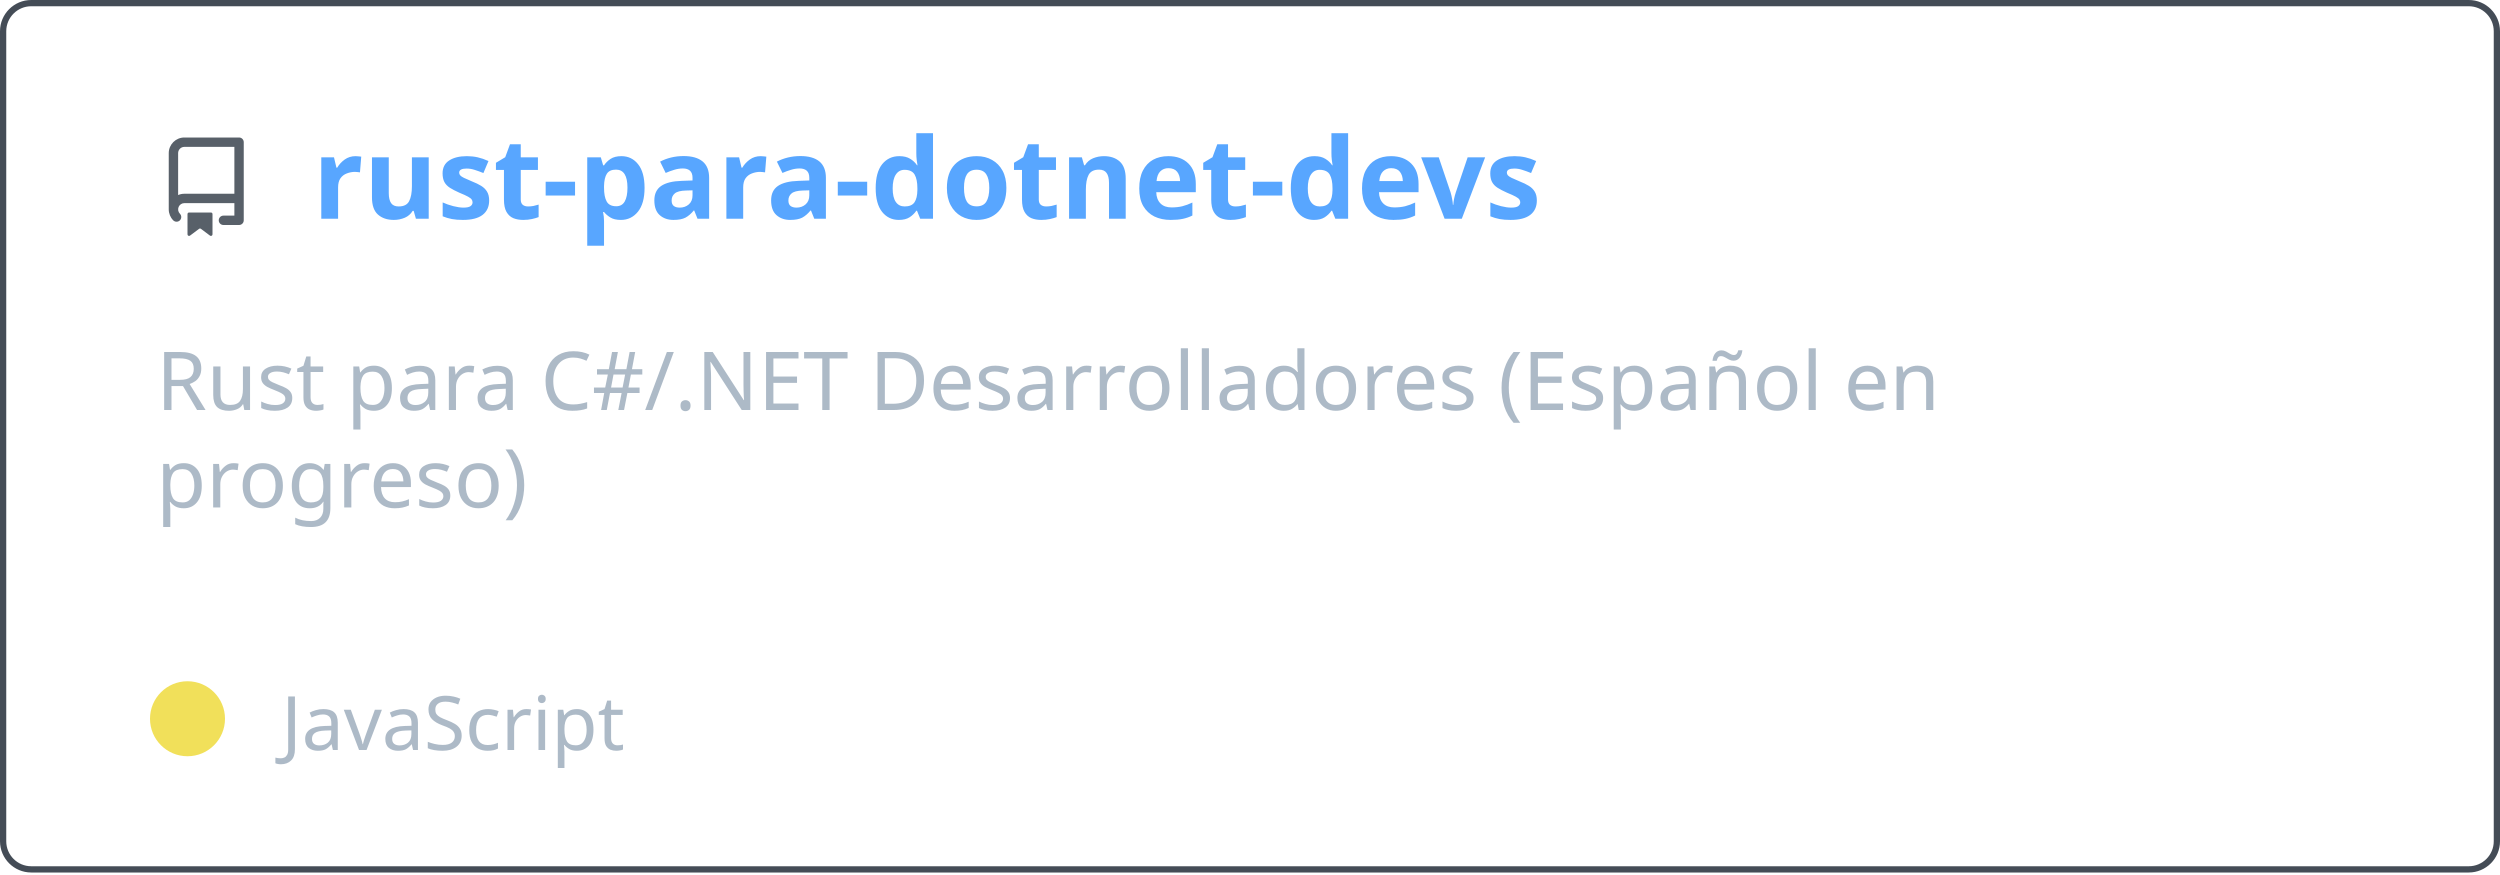
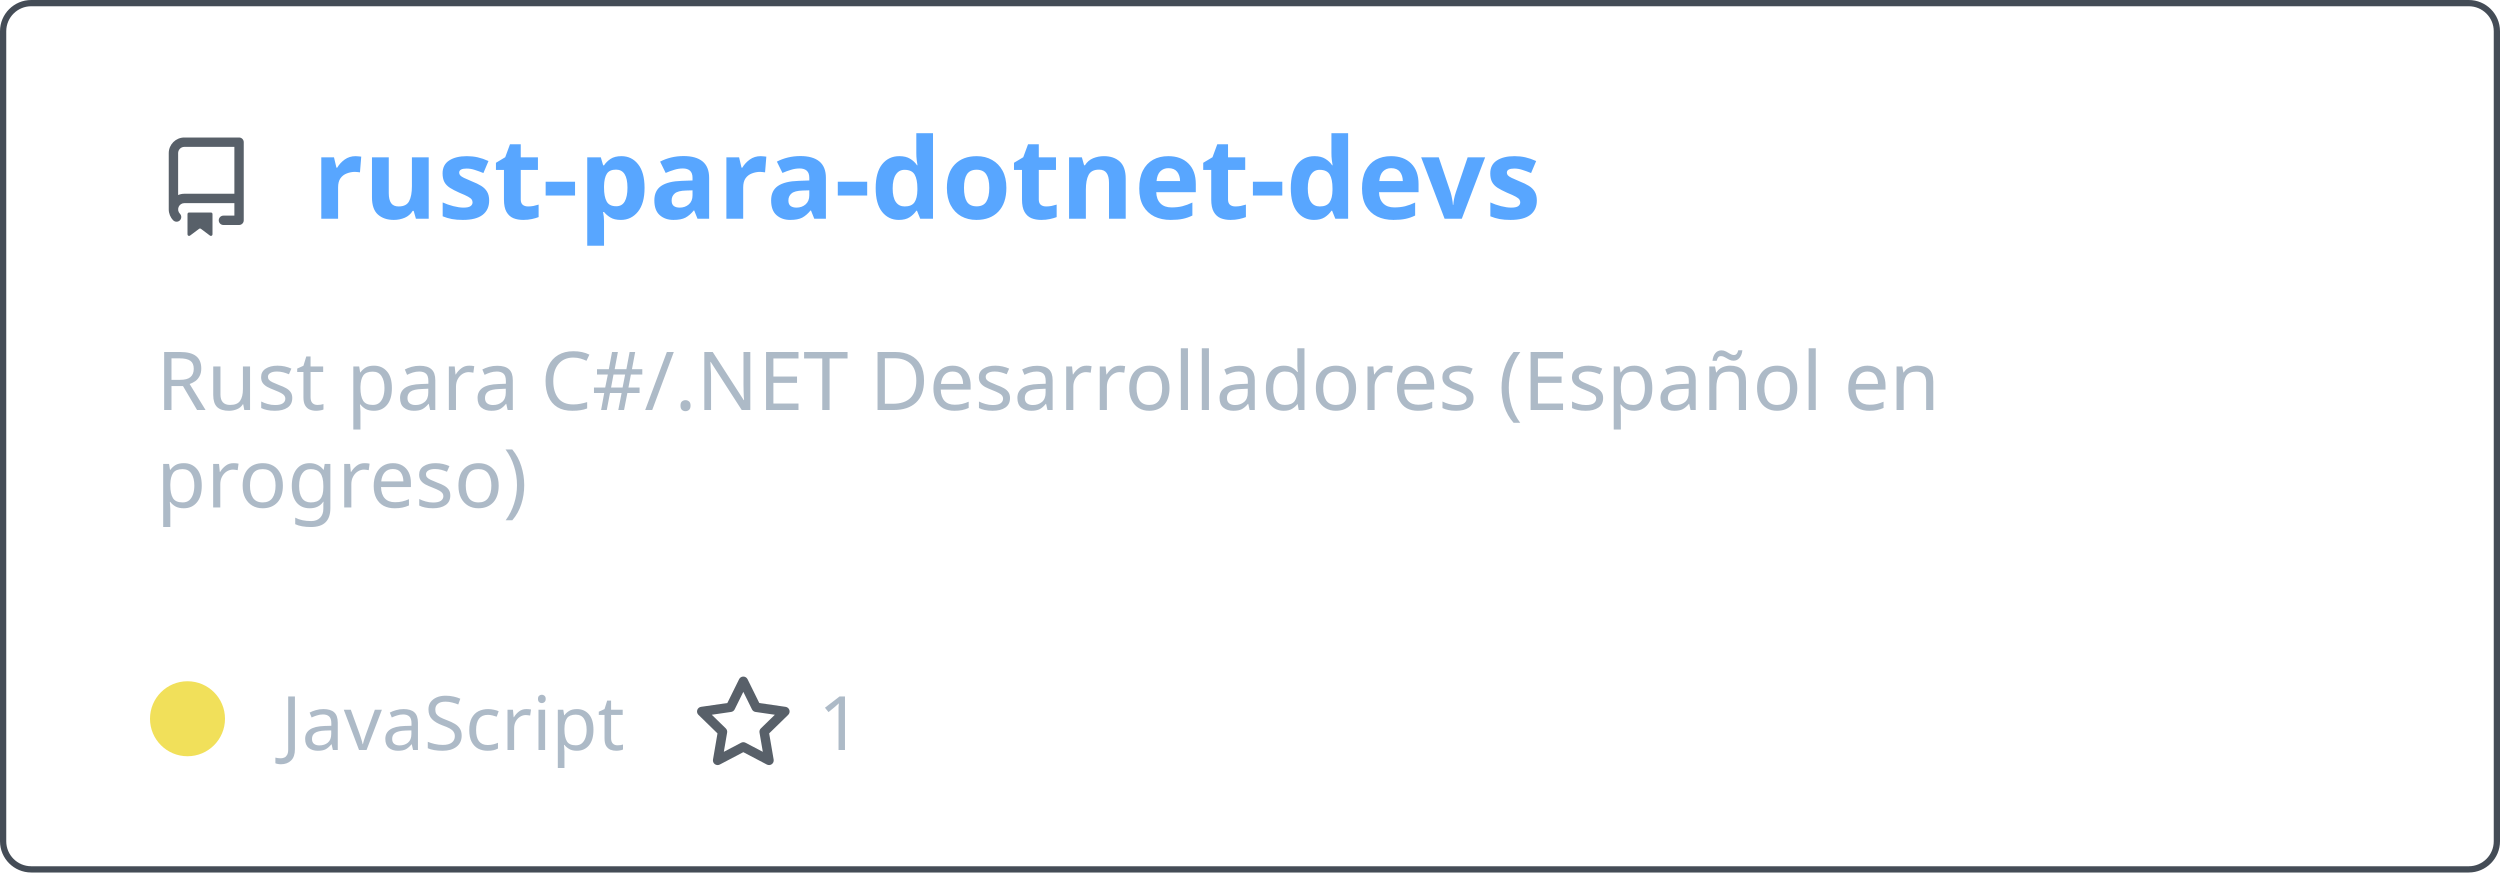
<svg xmlns="http://www.w3.org/2000/svg" width="400" height="140" viewBox="0 0 400 140" fill="none" role="img" aria-labelledby="descId">
  <style>
          .header {
            font: 600 18px 'Segoe UI', Ubuntu, Sans-Serif;
            fill: #58a6ff;
            animation: fadeInAnimation 0.8s ease-in-out forwards;
          }
          @supports(-moz-appearance: auto) {
            /* Selector detects Firefox */
            .header { font-size: 15.5px; }
          }
          
    .description { font: 400 13px 'Segoe UI', Ubuntu, Sans-Serif; fill: #adbac7 }
    .gray { font: 400 12px 'Segoe UI', Ubuntu, Sans-Serif; fill: #adbac7 }
    .icon { fill: #586069 }
    .badge { font: 600 11px 'Segoe UI', Ubuntu, Sans-Serif; }
    .badge rect { opacity: 0.2 }
  

          
      /* Animations */
      @keyframes scaleInAnimation {
        from {
          transform: translate(-5px, 5px) scale(0);
        }
        to {
          transform: translate(-5px, 5px) scale(1);
        }
      }
      @keyframes fadeInAnimation {
        from {
          opacity: 0;
        }
        to {
          opacity: 1;
        }
      }
    
          * { animation-duration: 0s !important; animation-delay: 0s !important; }
        </style>
  <rect data-testid="card-bg" x="0.5" y="0.5" rx="4.5" height="99%" stroke="#444c56" width="399" fill="#00000000" stroke-opacity="1" />
  <g data-testid="card-title" transform="translate(25, 35)">
    <g transform="translate(0, 0)">
      <svg class="icon" x="0" y="-13" viewBox="0 0 16 16" version="1.1" width="16" height="16">
        <path fill-rule="evenodd" d="M2 2.5A2.5 2.5 0 014.5 0h8.75a.75.75 0 01.75.75v12.5a.75.75 0 01-.75.75h-2.5a.75.75 0 110-1.5h1.75v-2h-8a1 1 0 00-.714 1.7.75.75 0 01-1.072 1.05A2.495 2.495 0 012 11.5v-9zm10.5-1V9h-8c-.356 0-.694.074-1 .208V2.5a1 1 0 011-1h8zM5 12.25v3.25a.25.25 0 00.4.2l1.45-1.087a.25.25 0 01.3 0L8.6 15.7a.25.25 0 00.4-.2v-3.25a.25.25 0 00-.25-.25h-3.5a.25.25 0 00-.25.25z" />
      </svg>
    </g>
    <g transform="translate(25, 0)">
      <text x="0" y="0" class="header" data-testid="header">rust-para-dotnet-devs</text>
    </g>
  </g>
  <g data-testid="main-card-body" transform="translate(0, 55)">
    <text class="description" x="25" y="-5">
      <tspan dy="1.2em" x="25">Rust para C#/.NET Desarrolladores (Español en</tspan>
      <tspan dy="1.2em" x="25">progreso)</tspan>
    </text>
    <g transform="translate(30, 65)">
      <g transform="translate(0, 0)">
        <g data-testid="primary-lang">
          <circle data-testid="lang-color" cx="0" cy="-5" r="6" fill="#f1e05a" />
          <text data-testid="lang-name" class="gray" x="15">JavaScript</text>
        </g>
      </g>
+       <g transform="translate(80.93125, 0)">
+         <g transform="translate(0, 0)">
+           <svg class="icon" y="-12" viewBox="0 0 16 16" version="1.1" width="16" height="16">
+             <path fill-rule="evenodd" d="M8 .25a.75.75 0 01.673.418l1.882 3.815 4.21.612a.75.75 0 01.416 1.279l-3.046 2.97.719 4.192a.75.75 0 01-1.088.791L8 12.347l-3.766 1.98a.75.75 0 01-1.088-.79l.72-4.194L.818 6.374a.75.75 0 01.416-1.28l4.21-.611L7.327.668A.75.75 0 018 .25zm0 2.445L6.615 5.5a.75.75 0 01-.564.41l-3.097.45 2.24 2.184a.75.75 0 01.216.664l-.528 3.084 2.769-1.456a.75.75 0 01.698 0l2.77 1.456-.53-3.084a.75.75 0 01.216-.664l2.24-2.183-3.096-.45a.75.75 0 01-.564-.41L8 2.694v.001z" />
+           </svg>
+         </g>
+         <g transform="translate(20, 0)">
+           <text data-testid="stargazers" class="gray">1</text>
+         </g>
+       </g>
    </g>
  </g>
</svg>
